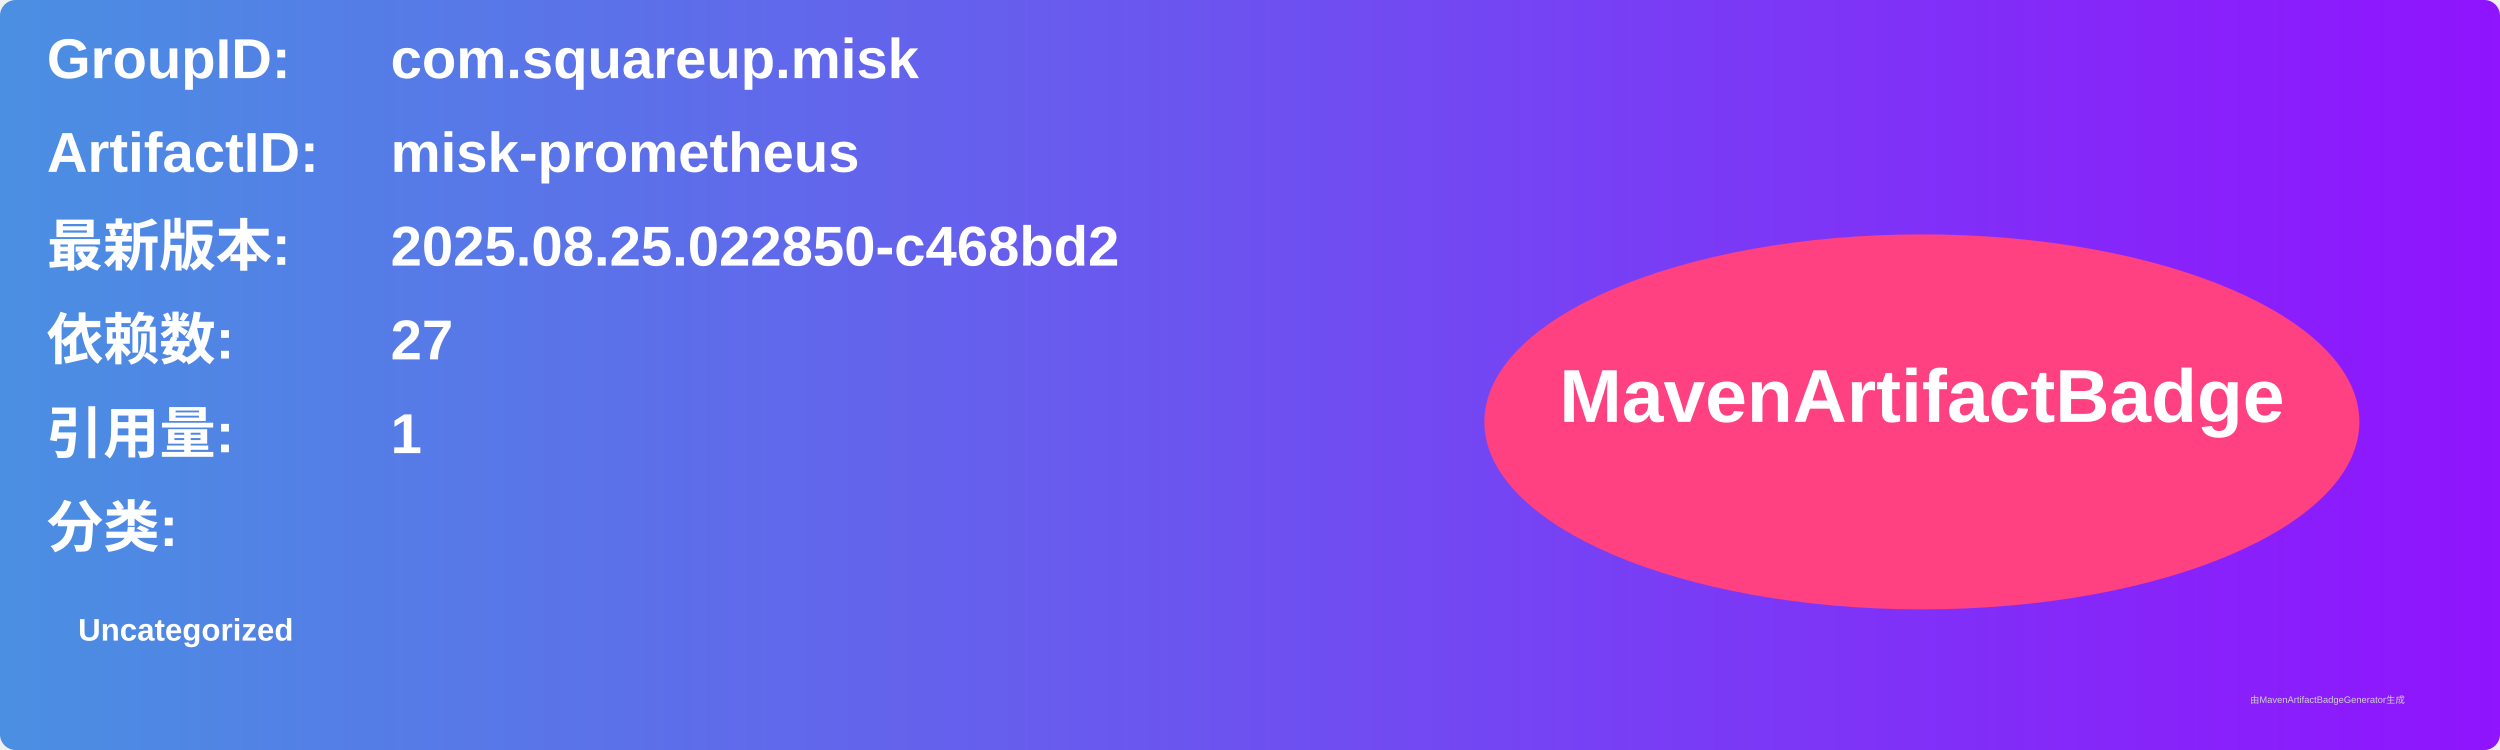
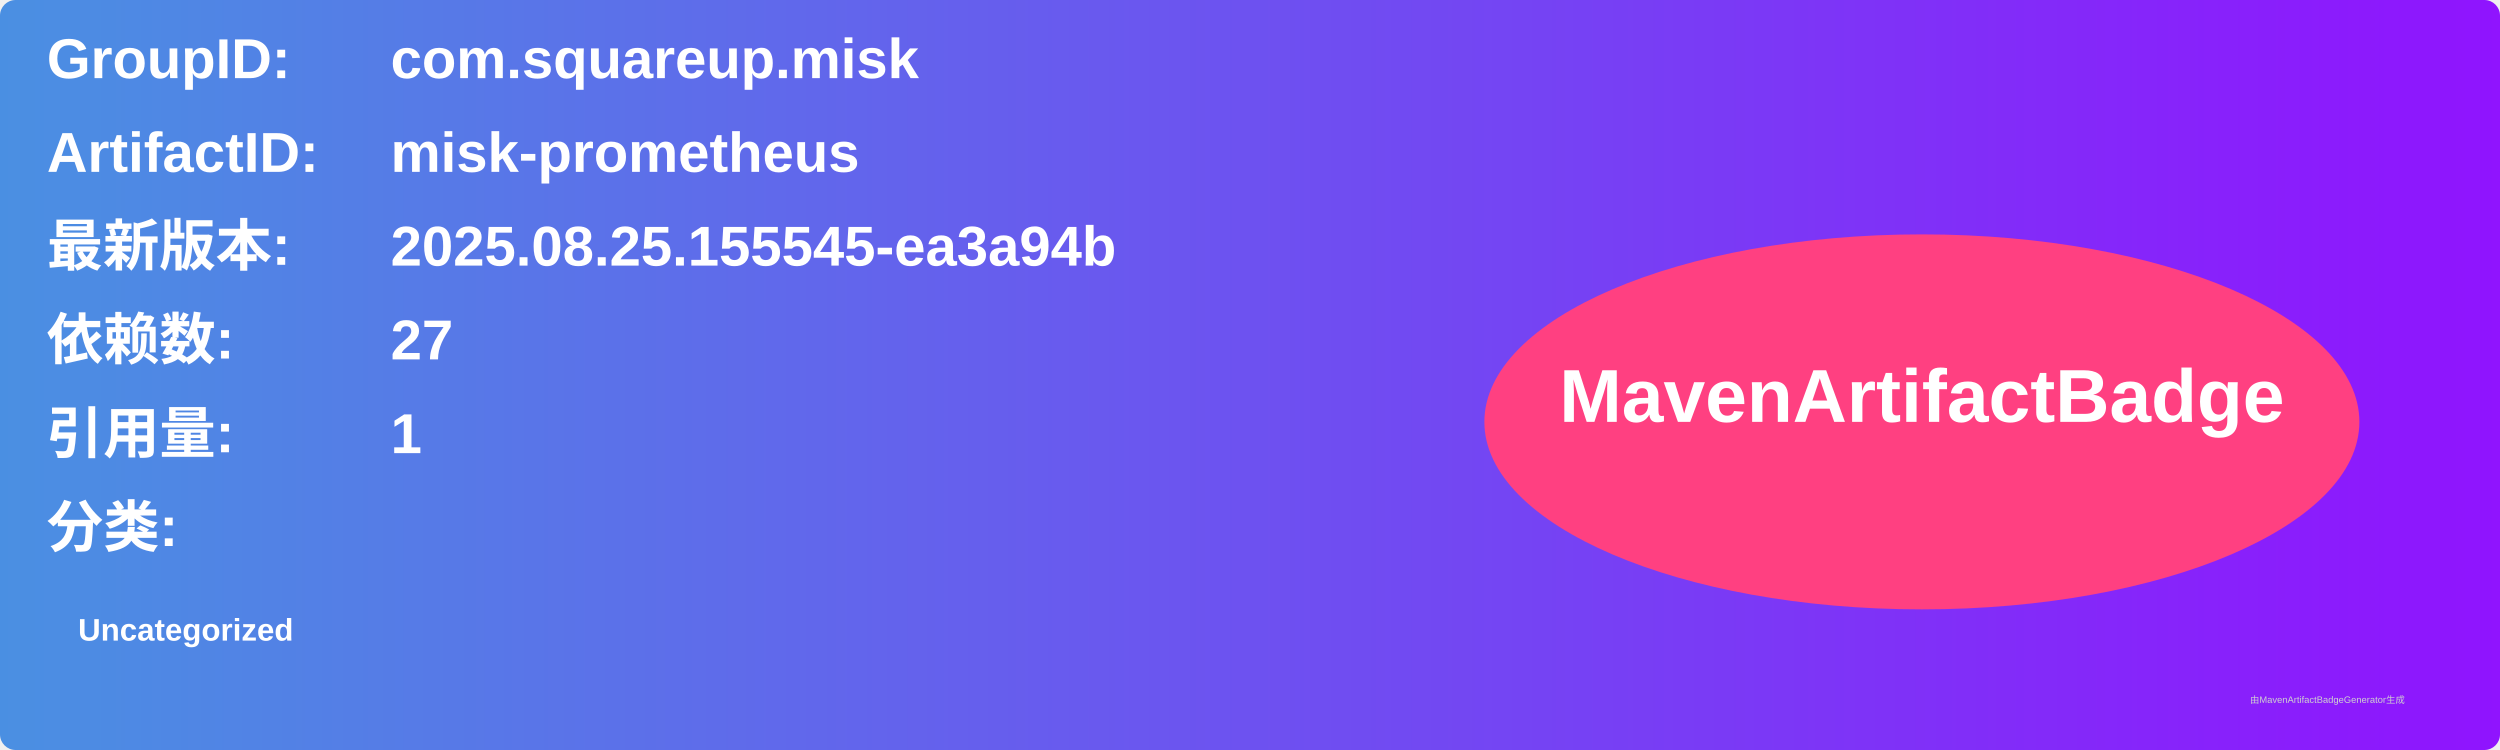
<svg xmlns="http://www.w3.org/2000/svg" width="800" height="240" viewBox="0 0 800 240">
  <linearGradient id="grad" x1="0%" y1="0%" x2="100%" y2="0%">
    <stop offset="0%" stop-color="#4a90e2" />
    <stop offset="100%" stop-color="#9013fe" />
  </linearGradient>
  <rect width="100%" height="100%" rx="5" ry="5" fill="url(#grad)" />
  <g transform="translate(15, 15)">
    <text x="0" y="10" font-family="Arial" font-size="18" fill="white" font-weight="bold" width="260">GroupID:</text>
    <text x="110" y="10" font-family="Arial" font-size="18" fill="white" font-weight="bold" width="460">com.squareup.misk</text>
    <text x="0" y="40" font-family="Arial" font-size="18" fill="white" font-weight="bold" width="260">ArtifactID:</text>
    <text x="110" y="40" font-family="Arial" font-size="18" fill="white" font-weight="bold" width="460">misk-prometheus</text>
    <text x="0" y="70" font-family="Arial" font-size="18" fill="white" font-weight="bold">最新版本:</text>
    <text x="110" y="70" font-family="Arial" font-size="18" fill="white" font-weight="bold">
-       <tspan font-weight="bold">2025.08.25.022850-c468bd2</tspan>
+       <tspan font-weight="bold">2025.08.25.155545-ea3a94b</tspan>
    </text>
    <text x="0" y="100" font-family="Arial" font-size="18" fill="white" font-weight="bold">依赖数: </text>
    <text x="110" y="100" font-family="Arial" font-size="18" fill="white">
      <tspan font-weight="bold">27</tspan>
    </text>
    <text x="0" y="130" font-family="Arial" font-size="18" fill="white" font-weight="bold">引用量: </text>
    <text x="110" y="130" font-family="Arial" font-size="18" fill="white">
      <tspan font-weight="bold">1</tspan>
    </text>
    <text x="0" y="160" font-family="Arial" font-size="18" fill="white" font-weight="bold">分类:</text>
    <text x="10" y="190" font-family="Arial" font-size="10" fill="white">
      <tspan font-weight="bold">Uncategorized</tspan>
    </text>
    <ellipse cx="600" cy="120" rx="140" ry="60" fill="#ff4081" />
    <text x="600" y="120" text-anchor="middle" font-family="Arial" font-size="24" fill="white" font-weight="bold">MavenArtifactBadge</text>
  </g>
  <text x="720" y="225" font-family="Arial" font-size="3" fill="#d0d0d0">由MavenArtifactBadgeGenerator生成</text>
</svg>
